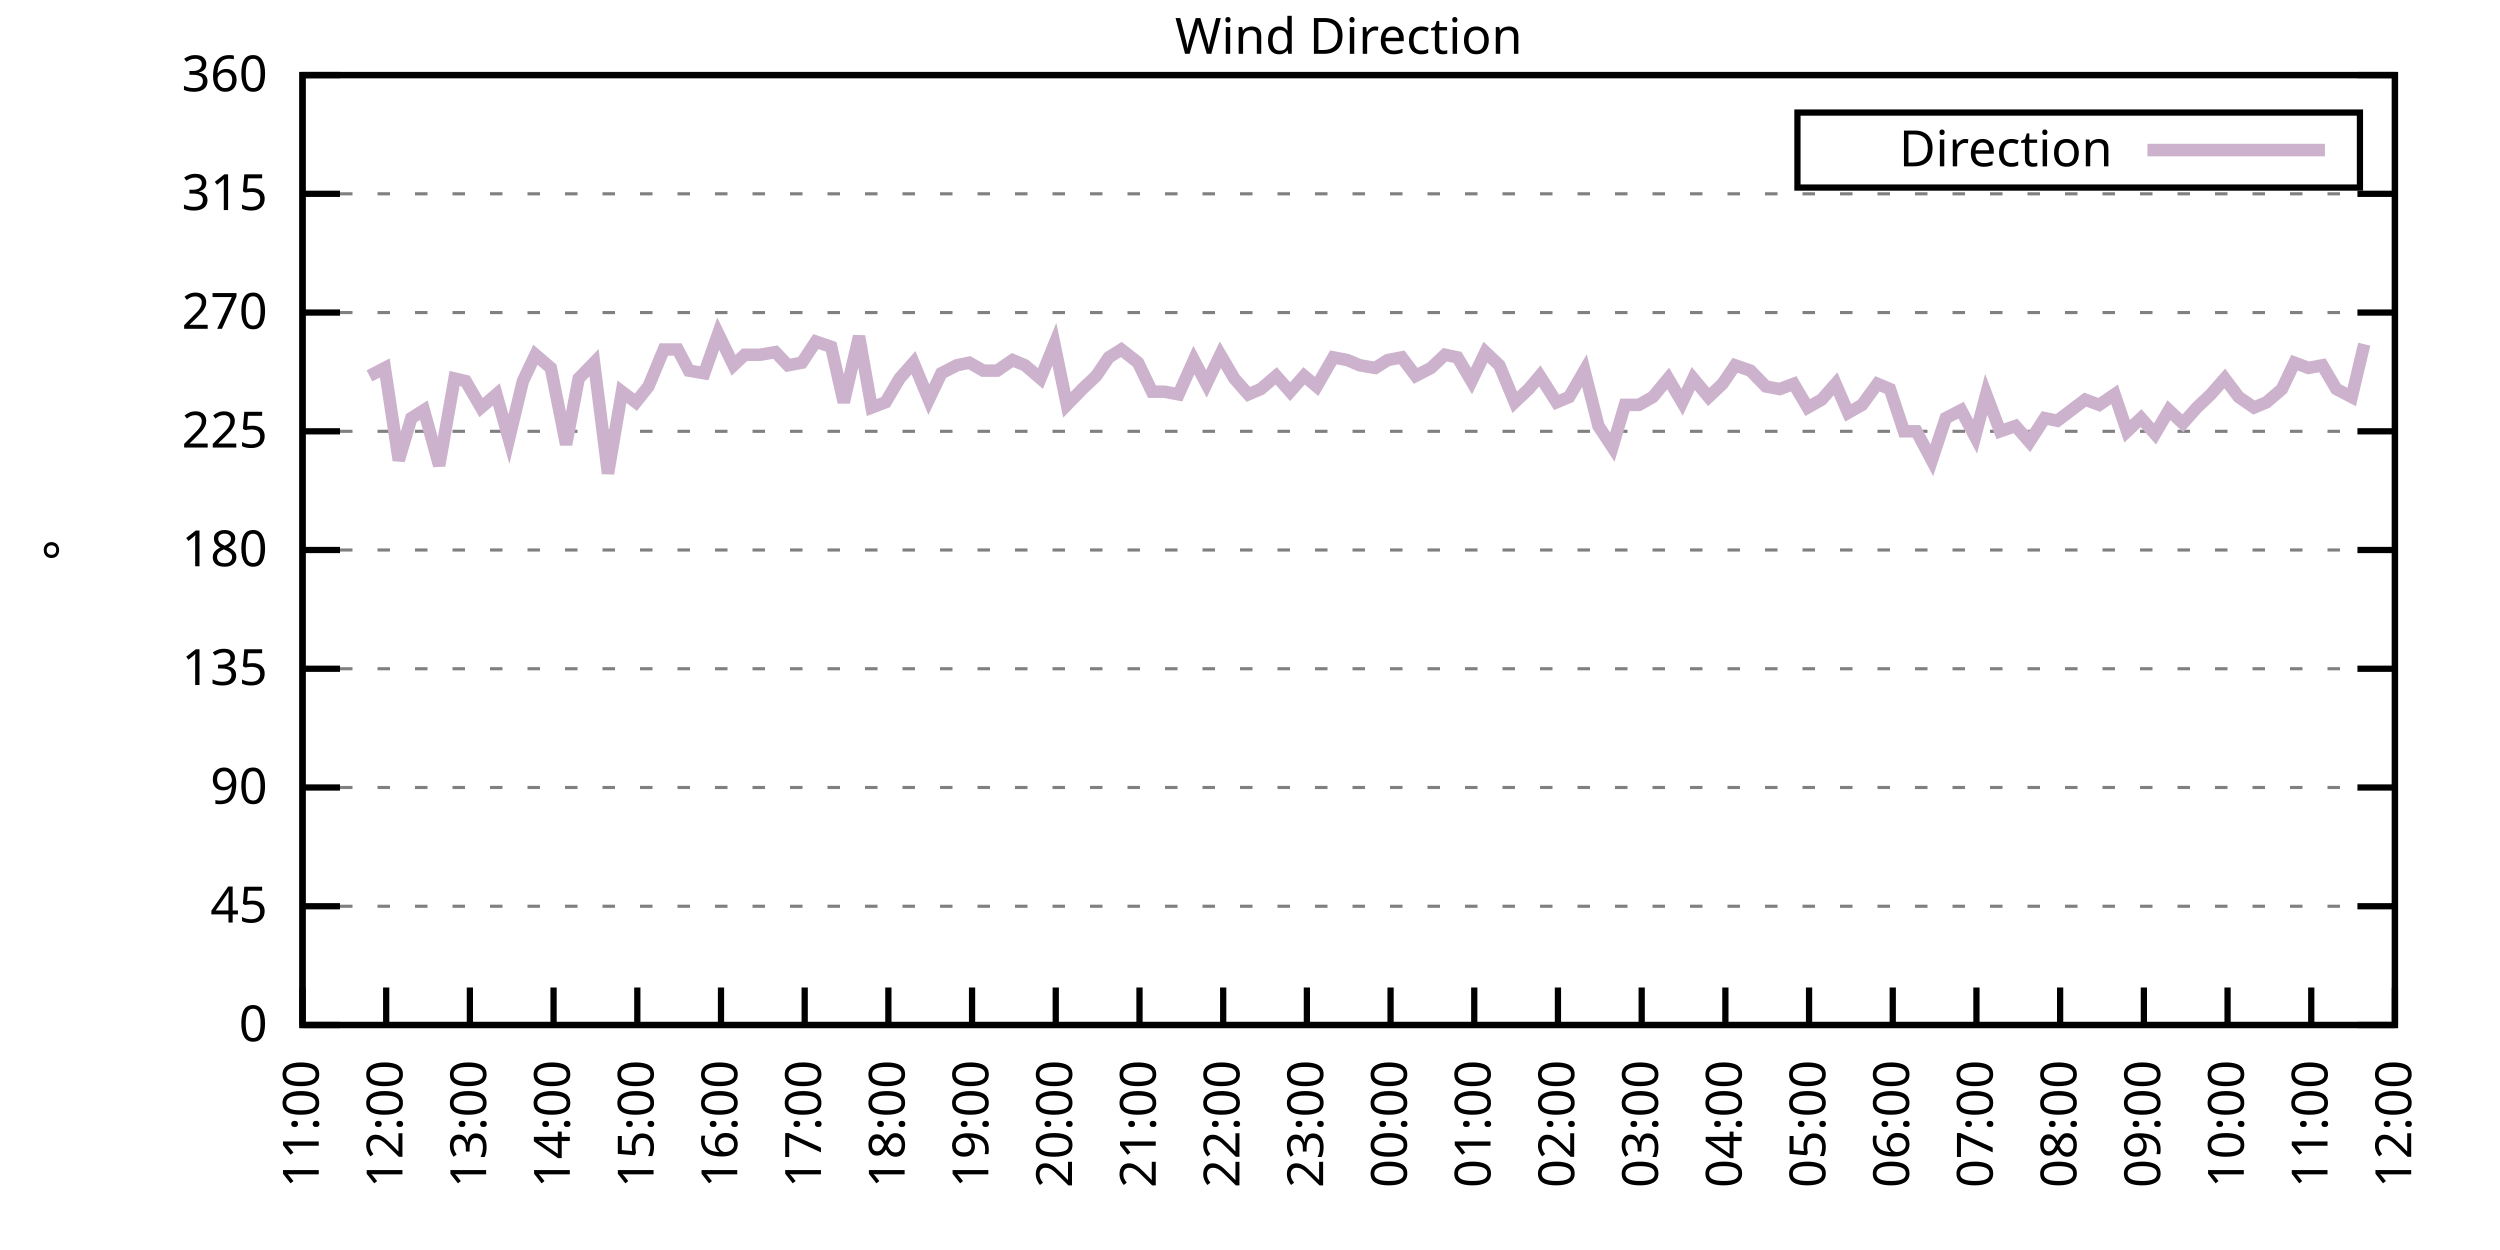
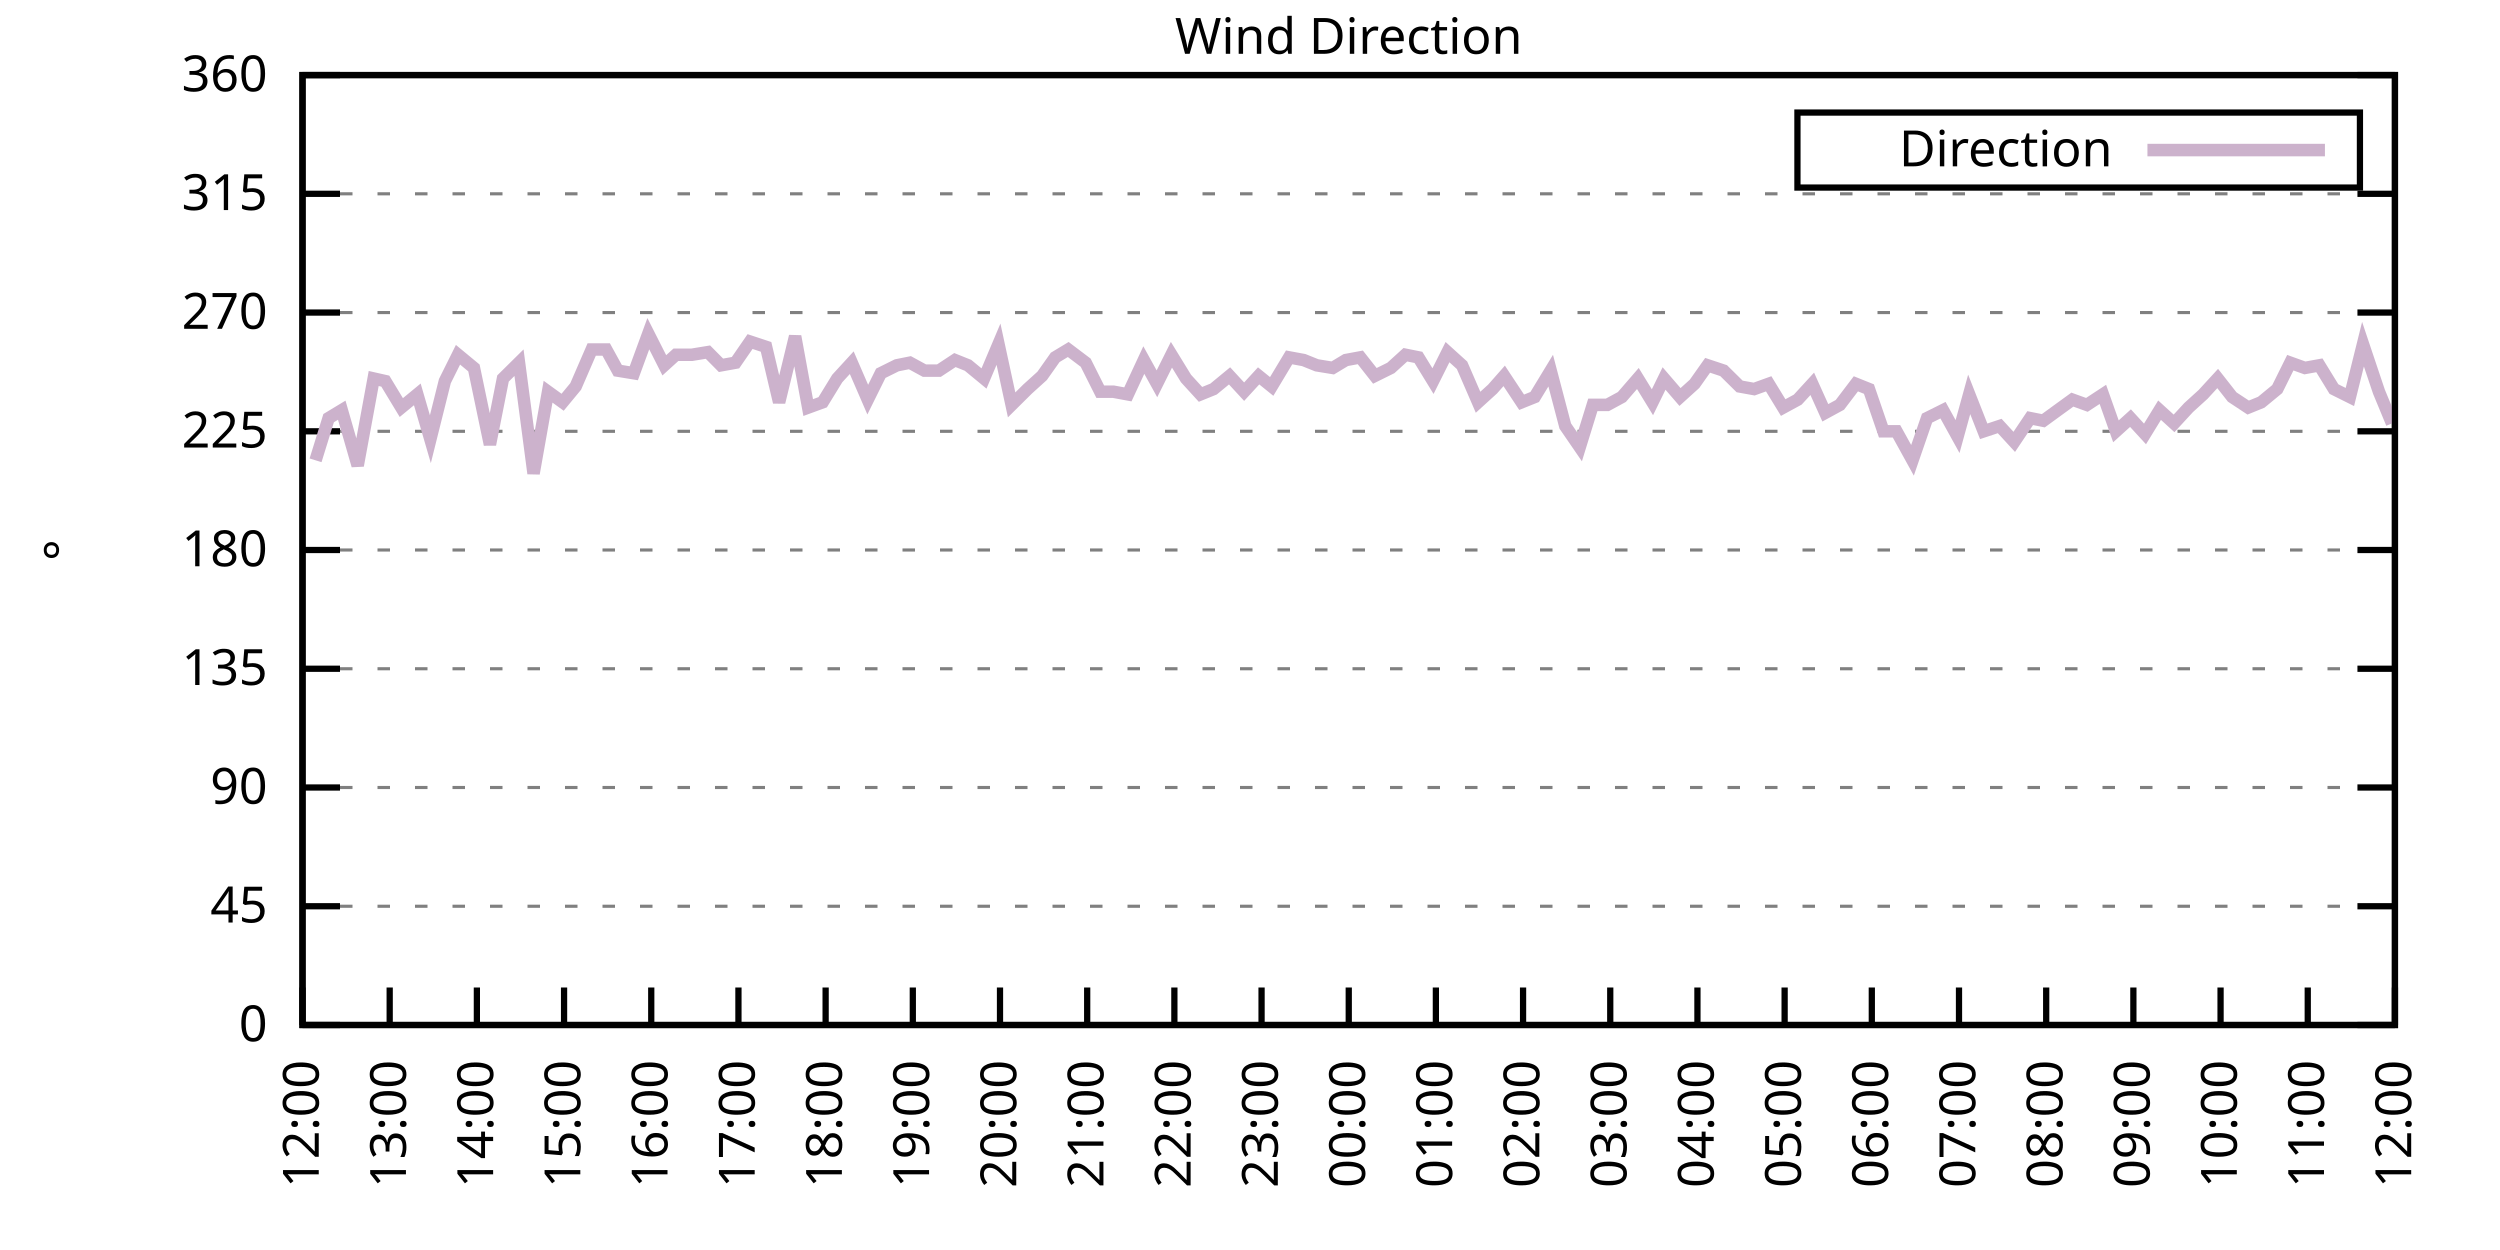
<svg xmlns="http://www.w3.org/2000/svg" xmlns:xlink="http://www.w3.org/1999/xlink" width="400" height="200" viewBox="0 0 400 200">
  <g id="gnuplot_canvas">
    <rect x="0" y="0" width="400" height="200" fill="none" />
    <defs>
      <circle id="gpDot" r="0.5" stroke-width="0.5" stroke="currentColor" />
      <path id="gpPt0" stroke-width="0.333" stroke="currentColor" d="M-1,0 h2 M0,-1 v2" />
      <path id="gpPt1" stroke-width="0.333" stroke="currentColor" d="M-1,-1 L1,1 M1,-1 L-1,1" />
      <path id="gpPt2" stroke-width="0.333" stroke="currentColor" d="M-1,0 L1,0 M0,-1 L0,1 M-1,-1 L1,1 M-1,1 L1,-1" />
      <rect id="gpPt3" stroke-width="0.333" stroke="currentColor" x="-1" y="-1" width="2" height="2" />
      <rect id="gpPt4" stroke-width="0.333" stroke="currentColor" fill="currentColor" x="-1" y="-1" width="2" height="2" />
      <circle id="gpPt5" stroke-width="0.333" stroke="currentColor" cx="0" cy="0" r="1" />
      <use xlink:href="#gpPt5" id="gpPt6" fill="currentColor" stroke="none" />
      <path id="gpPt7" stroke-width="0.333" stroke="currentColor" d="M0,-1.33 L-1.33,0.67 L1.33,0.67 z" />
      <use xlink:href="#gpPt7" id="gpPt8" fill="currentColor" stroke="none" />
      <use xlink:href="#gpPt7" id="gpPt9" stroke="currentColor" transform="rotate(180)" />
      <use xlink:href="#gpPt9" id="gpPt10" fill="currentColor" stroke="none" />
      <use xlink:href="#gpPt3" id="gpPt11" stroke="currentColor" transform="rotate(45)" />
      <use xlink:href="#gpPt11" id="gpPt12" fill="currentColor" stroke="none" />
      <path id="gpPt13" stroke-width="0.333" stroke="currentColor" d="M0,1.330 L1.265,0.411 L0.782,-1.067 L-0.782,-1.076 L-1.265,0.411 z" />
      <use xlink:href="#gpPt13" id="gpPt14" fill="currentColor" stroke="none" />
      <filter id="textbox" filterUnits="objectBoundingBox" x="0" y="0" height="1" width="1">
        <feFlood flood-color="white" flood-opacity="1" result="bgnd" />
        <feComposite in="SourceGraphic" in2="bgnd" operator="atop" />
      </filter>
      <filter id="greybox" filterUnits="objectBoundingBox" x="0" y="0" height="1" width="1">
        <feFlood flood-color="lightgrey" flood-opacity="1" result="grey" />
        <feComposite in="SourceGraphic" in2="grey" operator="atop" />
      </filter>
    </defs>
    <g fill="none" color="white" stroke="currentColor" stroke-width="1.00" stroke-linecap="butt" stroke-linejoin="miter">
</g>
    <g fill="none" color="black" stroke="currentColor" stroke-width="1.00" stroke-linecap="butt" stroke-linejoin="miter">
      <g stroke="none" shape-rendering="crispEdges">
        <polygon fill="rgb(255, 255, 255)" points="48.40,164.00 383.18,164.00 383.18,12.02 48.40,12.02 " />
      </g>
    </g>
    <g fill="none" color="black" stroke="currentColor" stroke-width="1.00" stroke-linecap="butt" stroke-linejoin="miter">
</g>
    <g fill="none" color="black" stroke="black" stroke-width="0.50" stroke-linecap="butt" stroke-linejoin="miter">
</g>
    <g fill="none" color="gray" stroke="currentColor" stroke-width="0.50" stroke-linecap="butt" stroke-linejoin="miter">
      <path stroke="gray" stroke-dasharray="2,4" class="gridline" d="M48.40,164.00 L383.19,164.00  " />
    </g>
    <g fill="none" color="gray" stroke="gray" stroke-width="1.00" stroke-linecap="butt" stroke-linejoin="miter">
</g>
    <g fill="none" color="black" stroke="currentColor" stroke-width="1.00" stroke-linecap="butt" stroke-linejoin="miter">
      <path stroke="black" d="M48.40,164.00 L54.40,164.00 M383.19,164.00 L377.19,164.00  " />
      <g transform="translate(42.80,166.60)" stroke="none" fill="black" font-family="Sans" font-size="8.00" text-anchor="end">
        <text>
          <tspan font-family="Sans"> 0</tspan>
        </text>
      </g>
    </g>
    <g fill="none" color="black" stroke="currentColor" stroke-width="1.00" stroke-linecap="butt" stroke-linejoin="miter">
</g>
    <g fill="none" color="black" stroke="black" stroke-width="0.50" stroke-linecap="butt" stroke-linejoin="miter">
</g>
    <g fill="none" color="gray" stroke="currentColor" stroke-width="0.50" stroke-linecap="butt" stroke-linejoin="miter">
      <path stroke="gray" stroke-dasharray="2,4" class="gridline" d="M48.40,145.00 L383.19,145.00  " />
    </g>
    <g fill="none" color="gray" stroke="gray" stroke-width="1.00" stroke-linecap="butt" stroke-linejoin="miter">
</g>
    <g fill="none" color="black" stroke="currentColor" stroke-width="1.00" stroke-linecap="butt" stroke-linejoin="miter">
      <path stroke="black" d="M48.40,145.00 L54.40,145.00 M383.19,145.00 L377.19,145.00  " />
      <g transform="translate(42.80,147.60)" stroke="none" fill="black" font-family="Sans" font-size="8.00" text-anchor="end">
        <text>
          <tspan font-family="Sans"> 45</tspan>
        </text>
      </g>
    </g>
    <g fill="none" color="black" stroke="currentColor" stroke-width="1.00" stroke-linecap="butt" stroke-linejoin="miter">
</g>
    <g fill="none" color="black" stroke="black" stroke-width="0.50" stroke-linecap="butt" stroke-linejoin="miter">
</g>
    <g fill="none" color="gray" stroke="currentColor" stroke-width="0.50" stroke-linecap="butt" stroke-linejoin="miter">
      <path stroke="gray" stroke-dasharray="2,4" class="gridline" d="M48.40,126.00 L383.19,126.00  " />
    </g>
    <g fill="none" color="gray" stroke="gray" stroke-width="1.00" stroke-linecap="butt" stroke-linejoin="miter">
</g>
    <g fill="none" color="black" stroke="currentColor" stroke-width="1.00" stroke-linecap="butt" stroke-linejoin="miter">
      <path stroke="black" d="M48.40,126.00 L54.40,126.00 M383.19,126.00 L377.19,126.00  " />
      <g transform="translate(42.80,128.60)" stroke="none" fill="black" font-family="Sans" font-size="8.00" text-anchor="end">
        <text>
          <tspan font-family="Sans"> 90</tspan>
        </text>
      </g>
    </g>
    <g fill="none" color="black" stroke="currentColor" stroke-width="1.00" stroke-linecap="butt" stroke-linejoin="miter">
</g>
    <g fill="none" color="black" stroke="black" stroke-width="0.50" stroke-linecap="butt" stroke-linejoin="miter">
</g>
    <g fill="none" color="gray" stroke="currentColor" stroke-width="0.50" stroke-linecap="butt" stroke-linejoin="miter">
      <path stroke="gray" stroke-dasharray="2,4" class="gridline" d="M48.40,107.00 L383.19,107.00  " />
    </g>
    <g fill="none" color="gray" stroke="gray" stroke-width="1.00" stroke-linecap="butt" stroke-linejoin="miter">
</g>
    <g fill="none" color="black" stroke="currentColor" stroke-width="1.00" stroke-linecap="butt" stroke-linejoin="miter">
      <path stroke="black" d="M48.40,107.00 L54.40,107.00 M383.19,107.00 L377.19,107.00  " />
      <g transform="translate(42.80,109.60)" stroke="none" fill="black" font-family="Sans" font-size="8.00" text-anchor="end">
        <text>
          <tspan font-family="Sans"> 135</tspan>
        </text>
      </g>
    </g>
    <g fill="none" color="black" stroke="currentColor" stroke-width="1.00" stroke-linecap="butt" stroke-linejoin="miter">
</g>
    <g fill="none" color="black" stroke="black" stroke-width="0.50" stroke-linecap="butt" stroke-linejoin="miter">
</g>
    <g fill="none" color="gray" stroke="currentColor" stroke-width="0.50" stroke-linecap="butt" stroke-linejoin="miter">
      <path stroke="gray" stroke-dasharray="2,4" class="gridline" d="M48.40,88.00 L383.19,88.00  " />
    </g>
    <g fill="none" color="gray" stroke="gray" stroke-width="1.00" stroke-linecap="butt" stroke-linejoin="miter">
</g>
    <g fill="none" color="black" stroke="currentColor" stroke-width="1.00" stroke-linecap="butt" stroke-linejoin="miter">
      <path stroke="black" d="M48.40,88.00 L54.40,88.00 M383.19,88.00 L377.19,88.00  " />
      <g transform="translate(42.80,90.60)" stroke="none" fill="black" font-family="Sans" font-size="8.00" text-anchor="end">
        <text>
          <tspan font-family="Sans"> 180</tspan>
        </text>
      </g>
    </g>
    <g fill="none" color="black" stroke="currentColor" stroke-width="1.00" stroke-linecap="butt" stroke-linejoin="miter">
</g>
    <g fill="none" color="black" stroke="black" stroke-width="0.50" stroke-linecap="butt" stroke-linejoin="miter">
</g>
    <g fill="none" color="gray" stroke="currentColor" stroke-width="0.50" stroke-linecap="butt" stroke-linejoin="miter">
      <path stroke="gray" stroke-dasharray="2,4" class="gridline" d="M48.40,69.01 L383.19,69.01  " />
    </g>
    <g fill="none" color="gray" stroke="gray" stroke-width="1.00" stroke-linecap="butt" stroke-linejoin="miter">
</g>
    <g fill="none" color="black" stroke="currentColor" stroke-width="1.00" stroke-linecap="butt" stroke-linejoin="miter">
      <path stroke="black" d="M48.40,69.01 L54.40,69.01 M383.19,69.01 L377.19,69.01  " />
      <g transform="translate(42.80,71.61)" stroke="none" fill="black" font-family="Sans" font-size="8.00" text-anchor="end">
        <text>
          <tspan font-family="Sans"> 225</tspan>
        </text>
      </g>
    </g>
    <g fill="none" color="black" stroke="currentColor" stroke-width="1.00" stroke-linecap="butt" stroke-linejoin="miter">
</g>
    <g fill="none" color="black" stroke="black" stroke-width="0.50" stroke-linecap="butt" stroke-linejoin="miter">
</g>
    <g fill="none" color="gray" stroke="currentColor" stroke-width="0.50" stroke-linecap="butt" stroke-linejoin="miter">
      <path stroke="gray" stroke-dasharray="2,4" class="gridline" d="M48.40,50.01 L383.19,50.01  " />
    </g>
    <g fill="none" color="gray" stroke="gray" stroke-width="1.00" stroke-linecap="butt" stroke-linejoin="miter">
</g>
    <g fill="none" color="black" stroke="currentColor" stroke-width="1.00" stroke-linecap="butt" stroke-linejoin="miter">
      <path stroke="black" d="M48.40,50.01 L54.40,50.01 M383.19,50.01 L377.19,50.01  " />
      <g transform="translate(42.80,52.61)" stroke="none" fill="black" font-family="Sans" font-size="8.00" text-anchor="end">
        <text>
          <tspan font-family="Sans"> 270</tspan>
        </text>
      </g>
    </g>
    <g fill="none" color="black" stroke="currentColor" stroke-width="1.00" stroke-linecap="butt" stroke-linejoin="miter">
</g>
    <g fill="none" color="black" stroke="black" stroke-width="0.50" stroke-linecap="butt" stroke-linejoin="miter">
</g>
    <g fill="none" color="gray" stroke="currentColor" stroke-width="0.50" stroke-linecap="butt" stroke-linejoin="miter">
      <path stroke="gray" stroke-dasharray="2,4" class="gridline" d="M48.40,31.01 L383.19,31.01  " />
    </g>
    <g fill="none" color="gray" stroke="gray" stroke-width="1.00" stroke-linecap="butt" stroke-linejoin="miter">
</g>
    <g fill="none" color="black" stroke="currentColor" stroke-width="1.00" stroke-linecap="butt" stroke-linejoin="miter">
      <path stroke="black" d="M48.40,31.01 L54.40,31.01 M383.19,31.01 L377.19,31.01  " />
      <g transform="translate(42.80,33.61)" stroke="none" fill="black" font-family="Sans" font-size="8.00" text-anchor="end">
        <text>
          <tspan font-family="Sans"> 315</tspan>
        </text>
      </g>
    </g>
    <g fill="none" color="black" stroke="currentColor" stroke-width="1.00" stroke-linecap="butt" stroke-linejoin="miter">
</g>
    <g fill="none" color="black" stroke="black" stroke-width="0.50" stroke-linecap="butt" stroke-linejoin="miter">
</g>
    <g fill="none" color="gray" stroke="currentColor" stroke-width="0.50" stroke-linecap="butt" stroke-linejoin="miter">
      <path stroke="gray" stroke-dasharray="2,4" class="gridline" d="M48.40,12.01 L383.19,12.01  " />
    </g>
    <g fill="none" color="gray" stroke="gray" stroke-width="1.00" stroke-linecap="butt" stroke-linejoin="miter">
</g>
    <g fill="none" color="black" stroke="currentColor" stroke-width="1.00" stroke-linecap="butt" stroke-linejoin="miter">
      <path stroke="black" d="M48.40,12.01 L54.40,12.01 M383.19,12.01 L377.19,12.01  " />
      <g transform="translate(42.80,14.61)" stroke="none" fill="black" font-family="Sans" font-size="8.00" text-anchor="end">
        <text>
          <tspan font-family="Sans"> 360</tspan>
        </text>
      </g>
    </g>
    <g fill="none" color="black" stroke="currentColor" stroke-width="1.00" stroke-linecap="butt" stroke-linejoin="miter">
      <path stroke="black" d="M48.40,164.00 L48.40,158.00  " />
      <g transform="translate(51.00,169.60) rotate(270.00)" stroke="none" fill="black" font-family="Sans" font-size="8.00" text-anchor="end">
        <text>
-           <tspan font-family="Sans">11:00</tspan>
-         </text>
-       </g>
-     </g>
-     <g fill="none" color="black" stroke="currentColor" stroke-width="1.00" stroke-linecap="butt" stroke-linejoin="miter">
-       <path stroke="black" d="M61.79,164.00 L61.79,158.00  " />
-       <g transform="translate(64.39,169.60) rotate(270.00)" stroke="none" fill="black" font-family="Sans" font-size="8.00" text-anchor="end">
-         <text>
          <tspan font-family="Sans">12:00</tspan>
        </text>
      </g>
    </g>
    <g fill="none" color="black" stroke="currentColor" stroke-width="1.00" stroke-linecap="butt" stroke-linejoin="miter">
-       <path stroke="black" d="M75.18,164.00 L75.18,158.00  " />
-       <g transform="translate(77.78,169.60) rotate(270.00)" stroke="none" fill="black" font-family="Sans" font-size="8.00" text-anchor="end">
+       <path stroke="black" d="M62.35,164.00 L62.35,158.00  " />
+       <g transform="translate(64.95,169.60) rotate(270.00)" stroke="none" fill="black" font-family="Sans" font-size="8.00" text-anchor="end">
        <text>
          <tspan font-family="Sans">13:00</tspan>
        </text>
      </g>
    </g>
    <g fill="none" color="black" stroke="currentColor" stroke-width="1.00" stroke-linecap="butt" stroke-linejoin="miter">
-       <path stroke="black" d="M88.57,164.00 L88.57,158.00  " />
-       <g transform="translate(91.17,169.60) rotate(270.00)" stroke="none" fill="black" font-family="Sans" font-size="8.00" text-anchor="end">
+       <path stroke="black" d="M76.30,164.00 L76.30,158.00  " />
+       <g transform="translate(78.90,169.60) rotate(270.00)" stroke="none" fill="black" font-family="Sans" font-size="8.00" text-anchor="end">
        <text>
          <tspan font-family="Sans">14:00</tspan>
        </text>
      </g>
    </g>
    <g fill="none" color="black" stroke="currentColor" stroke-width="1.00" stroke-linecap="butt" stroke-linejoin="miter">
-       <path stroke="black" d="M101.97,164.00 L101.97,158.00  " />
-       <g transform="translate(104.57,169.60) rotate(270.00)" stroke="none" fill="black" font-family="Sans" font-size="8.00" text-anchor="end">
+       <path stroke="black" d="M90.25,164.00 L90.25,158.00  " />
+       <g transform="translate(92.85,169.60) rotate(270.00)" stroke="none" fill="black" font-family="Sans" font-size="8.00" text-anchor="end">
        <text>
          <tspan font-family="Sans">15:00</tspan>
        </text>
      </g>
    </g>
    <g fill="none" color="black" stroke="currentColor" stroke-width="1.00" stroke-linecap="butt" stroke-linejoin="miter">
-       <path stroke="black" d="M115.36,164.00 L115.36,158.00  " />
-       <g transform="translate(117.96,169.60) rotate(270.00)" stroke="none" fill="black" font-family="Sans" font-size="8.00" text-anchor="end">
+       <path stroke="black" d="M104.20,164.00 L104.20,158.00  " />
+       <g transform="translate(106.80,169.60) rotate(270.00)" stroke="none" fill="black" font-family="Sans" font-size="8.00" text-anchor="end">
        <text>
          <tspan font-family="Sans">16:00</tspan>
        </text>
      </g>
    </g>
    <g fill="none" color="black" stroke="currentColor" stroke-width="1.00" stroke-linecap="butt" stroke-linejoin="miter">
-       <path stroke="black" d="M128.75,164.00 L128.75,158.00  " />
-       <g transform="translate(131.35,169.60) rotate(270.00)" stroke="none" fill="black" font-family="Sans" font-size="8.00" text-anchor="end">
+       <path stroke="black" d="M118.15,164.00 L118.15,158.00  " />
+       <g transform="translate(120.75,169.60) rotate(270.00)" stroke="none" fill="black" font-family="Sans" font-size="8.00" text-anchor="end">
        <text>
          <tspan font-family="Sans">17:00</tspan>
        </text>
      </g>
    </g>
    <g fill="none" color="black" stroke="currentColor" stroke-width="1.00" stroke-linecap="butt" stroke-linejoin="miter">
-       <path stroke="black" d="M142.14,164.00 L142.14,158.00  " />
-       <g transform="translate(144.74,169.60) rotate(270.00)" stroke="none" fill="black" font-family="Sans" font-size="8.00" text-anchor="end">
+       <path stroke="black" d="M132.10,164.00 L132.10,158.00  " />
+       <g transform="translate(134.70,169.60) rotate(270.00)" stroke="none" fill="black" font-family="Sans" font-size="8.00" text-anchor="end">
        <text>
          <tspan font-family="Sans">18:00</tspan>
        </text>
      </g>
    </g>
    <g fill="none" color="black" stroke="currentColor" stroke-width="1.00" stroke-linecap="butt" stroke-linejoin="miter">
-       <path stroke="black" d="M155.53,164.00 L155.53,158.00  " />
-       <g transform="translate(158.13,169.60) rotate(270.00)" stroke="none" fill="black" font-family="Sans" font-size="8.00" text-anchor="end">
+       <path stroke="black" d="M146.05,164.00 L146.05,158.00  " />
+       <g transform="translate(148.65,169.60) rotate(270.00)" stroke="none" fill="black" font-family="Sans" font-size="8.00" text-anchor="end">
        <text>
          <tspan font-family="Sans">19:00</tspan>
        </text>
      </g>
    </g>
    <g fill="none" color="black" stroke="currentColor" stroke-width="1.00" stroke-linecap="butt" stroke-linejoin="miter">
-       <path stroke="black" d="M168.92,164.00 L168.92,158.00  " />
-       <g transform="translate(171.52,169.60) rotate(270.00)" stroke="none" fill="black" font-family="Sans" font-size="8.00" text-anchor="end">
+       <path stroke="black" d="M160.00,164.00 L160.00,158.00  " />
+       <g transform="translate(162.60,169.60) rotate(270.00)" stroke="none" fill="black" font-family="Sans" font-size="8.00" text-anchor="end">
        <text>
          <tspan font-family="Sans">20:00</tspan>
        </text>
      </g>
    </g>
    <g fill="none" color="black" stroke="currentColor" stroke-width="1.00" stroke-linecap="butt" stroke-linejoin="miter">
-       <path stroke="black" d="M182.32,164.00 L182.32,158.00  " />
-       <g transform="translate(184.92,169.60) rotate(270.00)" stroke="none" fill="black" font-family="Sans" font-size="8.00" text-anchor="end">
+       <path stroke="black" d="M173.95,164.00 L173.95,158.00  " />
+       <g transform="translate(176.55,169.60) rotate(270.00)" stroke="none" fill="black" font-family="Sans" font-size="8.00" text-anchor="end">
        <text>
          <tspan font-family="Sans">21:00</tspan>
        </text>
      </g>
    </g>
    <g fill="none" color="black" stroke="currentColor" stroke-width="1.00" stroke-linecap="butt" stroke-linejoin="miter">
-       <path stroke="black" d="M195.71,164.00 L195.71,158.00  " />
-       <g transform="translate(198.31,169.60) rotate(270.00)" stroke="none" fill="black" font-family="Sans" font-size="8.00" text-anchor="end">
+       <path stroke="black" d="M187.90,164.00 L187.90,158.00  " />
+       <g transform="translate(190.50,169.60) rotate(270.00)" stroke="none" fill="black" font-family="Sans" font-size="8.00" text-anchor="end">
        <text>
          <tspan font-family="Sans">22:00</tspan>
        </text>
      </g>
    </g>
    <g fill="none" color="black" stroke="currentColor" stroke-width="1.00" stroke-linecap="butt" stroke-linejoin="miter">
-       <path stroke="black" d="M209.10,164.00 L209.10,158.00  " />
-       <g transform="translate(211.70,169.60) rotate(270.00)" stroke="none" fill="black" font-family="Sans" font-size="8.00" text-anchor="end">
+       <path stroke="black" d="M201.85,164.00 L201.85,158.00  " />
+       <g transform="translate(204.45,169.60) rotate(270.00)" stroke="none" fill="black" font-family="Sans" font-size="8.00" text-anchor="end">
        <text>
          <tspan font-family="Sans">23:00</tspan>
        </text>
      </g>
    </g>
    <g fill="none" color="black" stroke="currentColor" stroke-width="1.00" stroke-linecap="butt" stroke-linejoin="miter">
-       <path stroke="black" d="M222.49,164.00 L222.49,158.00  " />
-       <g transform="translate(225.09,169.60) rotate(270.00)" stroke="none" fill="black" font-family="Sans" font-size="8.00" text-anchor="end">
+       <path stroke="black" d="M215.80,164.00 L215.80,158.00  " />
+       <g transform="translate(218.40,169.60) rotate(270.00)" stroke="none" fill="black" font-family="Sans" font-size="8.00" text-anchor="end">
        <text>
          <tspan font-family="Sans">00:00</tspan>
        </text>
      </g>
    </g>
    <g fill="none" color="black" stroke="currentColor" stroke-width="1.00" stroke-linecap="butt" stroke-linejoin="miter">
-       <path stroke="black" d="M235.88,164.00 L235.88,158.00  " />
-       <g transform="translate(238.48,169.60) rotate(270.00)" stroke="none" fill="black" font-family="Sans" font-size="8.00" text-anchor="end">
+       <path stroke="black" d="M229.74,164.00 L229.74,158.00  " />
+       <g transform="translate(232.34,169.60) rotate(270.00)" stroke="none" fill="black" font-family="Sans" font-size="8.00" text-anchor="end">
        <text>
          <tspan font-family="Sans">01:00</tspan>
        </text>
      </g>
    </g>
    <g fill="none" color="black" stroke="currentColor" stroke-width="1.00" stroke-linecap="butt" stroke-linejoin="miter">
-       <path stroke="black" d="M249.27,164.00 L249.27,158.00  " />
-       <g transform="translate(251.87,169.60) rotate(270.00)" stroke="none" fill="black" font-family="Sans" font-size="8.00" text-anchor="end">
+       <path stroke="black" d="M243.69,164.00 L243.69,158.00  " />
+       <g transform="translate(246.29,169.60) rotate(270.00)" stroke="none" fill="black" font-family="Sans" font-size="8.00" text-anchor="end">
        <text>
          <tspan font-family="Sans">02:00</tspan>
        </text>
      </g>
    </g>
    <g fill="none" color="black" stroke="currentColor" stroke-width="1.00" stroke-linecap="butt" stroke-linejoin="miter">
-       <path stroke="black" d="M262.67,164.00 L262.67,158.00  " />
-       <g transform="translate(265.27,169.60) rotate(270.00)" stroke="none" fill="black" font-family="Sans" font-size="8.00" text-anchor="end">
+       <path stroke="black" d="M257.64,164.00 L257.64,158.00  " />
+       <g transform="translate(260.24,169.60) rotate(270.00)" stroke="none" fill="black" font-family="Sans" font-size="8.00" text-anchor="end">
        <text>
          <tspan font-family="Sans">03:00</tspan>
        </text>
      </g>
    </g>
    <g fill="none" color="black" stroke="currentColor" stroke-width="1.00" stroke-linecap="butt" stroke-linejoin="miter">
-       <path stroke="black" d="M276.06,164.00 L276.06,158.00  " />
-       <g transform="translate(278.66,169.60) rotate(270.00)" stroke="none" fill="black" font-family="Sans" font-size="8.00" text-anchor="end">
+       <path stroke="black" d="M271.59,164.00 L271.59,158.00  " />
+       <g transform="translate(274.19,169.60) rotate(270.00)" stroke="none" fill="black" font-family="Sans" font-size="8.00" text-anchor="end">
        <text>
          <tspan font-family="Sans">04:00</tspan>
        </text>
      </g>
    </g>
    <g fill="none" color="black" stroke="currentColor" stroke-width="1.00" stroke-linecap="butt" stroke-linejoin="miter">
-       <path stroke="black" d="M289.45,164.00 L289.45,158.00  " />
-       <g transform="translate(292.05,169.60) rotate(270.00)" stroke="none" fill="black" font-family="Sans" font-size="8.00" text-anchor="end">
+       <path stroke="black" d="M285.54,164.00 L285.54,158.00  " />
+       <g transform="translate(288.14,169.60) rotate(270.00)" stroke="none" fill="black" font-family="Sans" font-size="8.00" text-anchor="end">
        <text>
          <tspan font-family="Sans">05:00</tspan>
        </text>
      </g>
    </g>
    <g fill="none" color="black" stroke="currentColor" stroke-width="1.00" stroke-linecap="butt" stroke-linejoin="miter">
-       <path stroke="black" d="M302.84,164.00 L302.84,158.00  " />
-       <g transform="translate(305.44,169.60) rotate(270.00)" stroke="none" fill="black" font-family="Sans" font-size="8.00" text-anchor="end">
+       <path stroke="black" d="M299.49,164.00 L299.49,158.00  " />
+       <g transform="translate(302.09,169.60) rotate(270.00)" stroke="none" fill="black" font-family="Sans" font-size="8.00" text-anchor="end">
        <text>
          <tspan font-family="Sans">06:00</tspan>
        </text>
      </g>
    </g>
    <g fill="none" color="black" stroke="currentColor" stroke-width="1.00" stroke-linecap="butt" stroke-linejoin="miter">
-       <path stroke="black" d="M316.23,164.00 L316.23,158.00  " />
-       <g transform="translate(318.83,169.60) rotate(270.00)" stroke="none" fill="black" font-family="Sans" font-size="8.00" text-anchor="end">
+       <path stroke="black" d="M313.44,164.00 L313.44,158.00  " />
+       <g transform="translate(316.04,169.60) rotate(270.00)" stroke="none" fill="black" font-family="Sans" font-size="8.00" text-anchor="end">
        <text>
          <tspan font-family="Sans">07:00</tspan>
        </text>
      </g>
    </g>
    <g fill="none" color="black" stroke="currentColor" stroke-width="1.00" stroke-linecap="butt" stroke-linejoin="miter">
-       <path stroke="black" d="M329.62,164.00 L329.62,158.00  " />
-       <g transform="translate(332.22,169.60) rotate(270.00)" stroke="none" fill="black" font-family="Sans" font-size="8.00" text-anchor="end">
+       <path stroke="black" d="M327.39,164.00 L327.39,158.00  " />
+       <g transform="translate(329.99,169.60) rotate(270.00)" stroke="none" fill="black" font-family="Sans" font-size="8.00" text-anchor="end">
        <text>
          <tspan font-family="Sans">08:00</tspan>
        </text>
      </g>
    </g>
    <g fill="none" color="black" stroke="currentColor" stroke-width="1.00" stroke-linecap="butt" stroke-linejoin="miter">
-       <path stroke="black" d="M343.02,164.00 L343.02,158.00  " />
-       <g transform="translate(345.62,169.60) rotate(270.00)" stroke="none" fill="black" font-family="Sans" font-size="8.00" text-anchor="end">
+       <path stroke="black" d="M341.34,164.00 L341.34,158.00  " />
+       <g transform="translate(343.94,169.60) rotate(270.00)" stroke="none" fill="black" font-family="Sans" font-size="8.00" text-anchor="end">
        <text>
          <tspan font-family="Sans">09:00</tspan>
        </text>
      </g>
    </g>
    <g fill="none" color="black" stroke="currentColor" stroke-width="1.00" stroke-linecap="butt" stroke-linejoin="miter">
-       <path stroke="black" d="M356.41,164.00 L356.41,158.00  " />
-       <g transform="translate(359.01,169.60) rotate(270.00)" stroke="none" fill="black" font-family="Sans" font-size="8.00" text-anchor="end">
+       <path stroke="black" d="M355.29,164.00 L355.29,158.00  " />
+       <g transform="translate(357.89,169.60) rotate(270.00)" stroke="none" fill="black" font-family="Sans" font-size="8.00" text-anchor="end">
        <text>
          <tspan font-family="Sans">10:00</tspan>
        </text>
      </g>
    </g>
    <g fill="none" color="black" stroke="currentColor" stroke-width="1.00" stroke-linecap="butt" stroke-linejoin="miter">
-       <path stroke="black" d="M369.80,164.00 L369.80,158.00  " />
-       <g transform="translate(372.40,169.60) rotate(270.00)" stroke="none" fill="black" font-family="Sans" font-size="8.00" text-anchor="end">
+       <path stroke="black" d="M369.24,164.00 L369.24,158.00  " />
+       <g transform="translate(371.84,169.60) rotate(270.00)" stroke="none" fill="black" font-family="Sans" font-size="8.00" text-anchor="end">
        <text>
          <tspan font-family="Sans">11:00</tspan>
        </text>
      </g>
    </g>
    <g fill="none" color="black" stroke="currentColor" stroke-width="1.00" stroke-linecap="butt" stroke-linejoin="miter">
      <path stroke="black" d="M383.19,164.00 L383.19,158.00  " />
      <g transform="translate(385.79,169.60) rotate(270.00)" stroke="none" fill="black" font-family="Sans" font-size="8.00" text-anchor="end">
        <text>
          <tspan font-family="Sans">12:00</tspan>
        </text>
      </g>
    </g>
    <g fill="none" color="black" stroke="currentColor" stroke-width="1.00" stroke-linecap="butt" stroke-linejoin="miter">
</g>
    <g fill="none" color="black" stroke="currentColor" stroke-width="1.00" stroke-linecap="butt" stroke-linejoin="miter">
      <path stroke="black" d="M48.40,12.01 L48.40,164.00 L383.19,164.00 L383.19,12.01 L48.40,12.01 Z  " />
    </g>
    <g fill="none" color="black" stroke="currentColor" stroke-width="1.00" stroke-linecap="butt" stroke-linejoin="miter">
</g>
    <g fill="none" color="black" stroke="currentColor" stroke-width="1.00" stroke-linecap="butt" stroke-linejoin="miter">
      <path stroke="black" d="M287.59,30.01 L287.59,18.01 L377.59,18.01 L377.59,30.01 L287.59,30.01 Z  " />
    </g>
    <g id="Wind_direction_plot_1">
      <g fill="none" color="white" stroke="black" stroke-width="2.00" stroke-linecap="butt" stroke-linejoin="miter">
</g>
      <g fill="none" color="black" stroke="currentColor" stroke-width="2.00" stroke-linecap="butt" stroke-linejoin="miter">
        <g transform="translate(337.99,26.61)" stroke="none" fill="black" font-family="Sans" font-size="8.00" text-anchor="end">
          <text>
            <tspan font-family="Sans">Direction</tspan>
          </text>
        </g>
      </g>
      <g fill="none" color="black" stroke="currentColor" stroke-width="2.00" stroke-linecap="butt" stroke-linejoin="miter">
-         <path stroke="rgb(204, 178, 204)" d="M343.59,24.01 L371.99,24.01 M59.11,60.14 L61.57,58.87 L63.80,73.65 L65.81,66.90 L67.82,65.63 L70.27,74.49   L72.73,60.56 L74.51,60.98 L76.97,65.21 L79.42,63.10 L81.43,70.27 L83.66,60.98 L85.67,56.76 L88.13,58.87   L90.58,71.12 L92.59,60.56 L95.05,58.03 L97.28,75.76 L99.51,62.67 L101.74,64.36 L103.75,61.83 L106.21,55.92   L108.44,55.92 L110.22,59.30 L112.68,59.72 L114.91,53.39 L117.37,58.45 L119.15,56.76 L121.61,56.76 L124.06,56.34   L126.07,58.45 L128.30,58.03 L130.54,54.65 L132.99,55.50 L135.00,64.36 L137.45,53.81 L139.46,65.21 L141.69,64.36   L143.93,60.56 L146.16,58.03 L148.61,63.94 L150.62,59.72 L153.08,58.45 L155.09,58.03 L157.32,59.30 L159.55,59.30   L162.01,57.61 L164.01,58.45 L166.47,60.56 L168.70,55.07 L170.71,64.78 L173.17,62.25 L175.40,60.14 L177.41,57.18   L179.41,55.92 L182.09,58.03 L184.32,62.67 L186.33,62.67 L188.57,63.10 L191.02,57.61 L193.03,61.41 L195.26,56.76   L197.49,60.56 L199.73,63.10 L201.73,62.25 L204.19,60.14 L206.42,62.67 L208.65,60.14 L210.66,61.83 L213.34,57.18   L215.57,57.61 L217.58,58.45 L220.04,58.87 L222.04,57.61 L224.28,57.18 L226.51,60.14 L228.96,58.87 L231.20,56.76   L233.20,57.18 L235.44,60.98 L237.67,56.34 L239.90,58.45 L242.36,64.36 L244.59,62.25 L246.37,60.14 L249.05,64.36   L251.06,63.52 L253.51,59.30 L255.75,68.16 L257.98,71.54 L259.99,64.78 L262.22,64.78 L264.45,63.52 L266.91,60.56   L269.14,64.36 L270.92,60.56 L273.38,63.52 L275.61,61.41 L277.62,58.45 L280.07,59.30 L282.53,61.83 L284.76,62.25   L286.99,61.41 L289.23,65.21 L291.46,63.94 L293.69,61.41 L295.70,66.05 L297.93,64.78 L300.39,61.41 L302.39,62.25   L304.63,69.01 L306.63,69.01 L309.09,73.65 L311.32,66.90 L313.78,65.63 L316.01,69.85 L317.79,63.10 L320.03,69.01   L322.48,68.16 L324.71,70.70 L327.17,66.90 L329.18,67.32 L331.41,65.63 L333.64,63.94 L335.87,64.78 L338.33,63.10   L340.34,69.01 L342.57,66.90 L344.80,69.43 L347.03,65.63 L349.26,67.74 L351.50,65.21 L353.73,63.10 L355.96,60.56   L358.19,63.52 L360.65,65.21 L362.66,64.36 L365.11,62.25 L367.12,58.03 L369.35,58.87 L371.58,58.45 L373.82,62.25   L376.27,63.52 L378.28,55.07  " />
+         <path stroke="rgb(204, 178, 204)" d="M343.59,24.01 L371.99,24.01 M50.49,73.65 L52.58,66.90 L54.68,65.63 L57.23,74.49 L59.79,60.56 L61.65,60.98   L64.21,65.21 L66.77,63.10 L68.86,70.27 L71.18,60.98 L73.28,56.76 L75.83,58.87 L78.39,71.12 L80.48,60.56   L83.04,58.03 L85.37,75.76 L87.69,62.67 L90.02,64.36 L92.11,61.83 L94.67,55.92 L96.99,55.92 L98.85,59.30   L101.41,59.72 L103.73,53.39 L106.29,58.45 L108.15,56.76 L110.71,56.76 L113.27,56.34 L115.36,58.45 L117.68,58.03   L120.01,54.65 L122.57,55.50 L124.66,64.36 L127.22,53.81 L129.31,65.21 L131.63,64.36 L133.96,60.56 L136.28,58.03   L138.84,63.94 L140.93,59.72 L143.49,58.45 L145.58,58.03 L147.91,59.30 L150.23,59.30 L152.79,57.61 L154.88,58.45   L157.44,60.56 L159.76,55.07 L161.86,64.78 L164.41,62.25 L166.74,60.14 L168.83,57.18 L170.92,55.92 L173.71,58.03   L176.04,62.67 L178.13,62.67 L180.46,63.10 L183.01,57.61 L185.11,61.41 L187.43,56.76 L189.76,60.56 L192.08,63.10   L194.17,62.25 L196.73,60.14 L199.06,62.67 L201.38,60.14 L203.47,61.83 L206.26,57.18 L208.59,57.61 L210.68,58.45   L213.24,58.87 L215.33,57.61 L217.65,57.18 L219.98,60.14 L222.54,58.87 L224.86,56.76 L226.95,57.18 L229.28,60.98   L231.60,56.34 L233.93,58.45 L236.49,64.36 L238.81,62.25 L240.67,60.14 L243.46,64.36 L245.55,63.52 L248.11,59.30   L250.44,68.16 L252.76,71.54 L254.85,64.78 L257.18,64.78 L259.50,63.52 L262.06,60.56 L264.39,64.36 L266.25,60.56   L268.80,63.52 L271.13,61.41 L273.22,58.45 L275.78,59.30 L278.34,61.83 L280.66,62.25 L282.99,61.41 L285.31,65.21   L287.64,63.94 L289.96,61.41 L292.05,66.05 L294.38,64.78 L296.94,61.41 L299.03,62.25 L301.35,69.01 L303.44,69.01   L306.00,73.65 L308.33,66.90 L310.88,65.63 L313.21,69.85 L315.07,63.10 L317.39,69.01 L319.95,68.16 L322.28,70.70   L324.83,66.90 L326.93,67.32 L329.25,65.63 L331.58,63.94 L333.90,64.78 L336.46,63.10 L338.55,69.01 L340.88,66.90   L343.20,69.43 L345.53,65.63 L347.85,67.74 L350.18,65.21 L352.50,63.10 L354.83,60.56 L357.15,63.52 L359.71,65.21   L361.80,64.36 L364.36,62.25 L366.45,58.03 L368.78,58.87 L371.10,58.45 L373.43,62.25 L375.98,63.52 L378.08,55.07   L380.63,62.67 L382.73,67.74  " />
      </g>
    </g>
    <g fill="none" color="black" stroke="currentColor" stroke-width="2.00" stroke-linecap="butt" stroke-linejoin="miter">
</g>
    <g fill="none" color="black" stroke="black" stroke-width="1.00" stroke-linecap="butt" stroke-linejoin="miter">
</g>
    <g fill="none" color="black" stroke="currentColor" stroke-width="1.00" stroke-linecap="butt" stroke-linejoin="miter">
      <path stroke="black" d="M48.40,12.01 L48.40,164.00 L383.19,164.00 L383.19,12.01 L48.40,12.01 Z  " />
      <g transform="translate(12.80,88.01) rotate(270.00)" stroke="none" fill="black" font-family="Sans" font-size="8.00" text-anchor="middle">
        <text>
          <tspan font-family="Sans">°</tspan>
        </text>
      </g>
    </g>
    <g fill="none" color="black" stroke="currentColor" stroke-width="1.00" stroke-linecap="butt" stroke-linejoin="miter">
</g>
    <g fill="none" color="black" stroke="currentColor" stroke-width="1.00" stroke-linecap="butt" stroke-linejoin="miter">
      <g transform="translate(215.79,8.61)" stroke="none" fill="black" font-family="Sans" font-size="8.00" text-anchor="middle">
        <text>
          <tspan font-family="Sans">Wind Direction</tspan>
        </text>
      </g>
    </g>
    <g fill="none" color="black" stroke="currentColor" stroke-width="1.00" stroke-linecap="butt" stroke-linejoin="miter">
</g>
  </g>
</svg>
